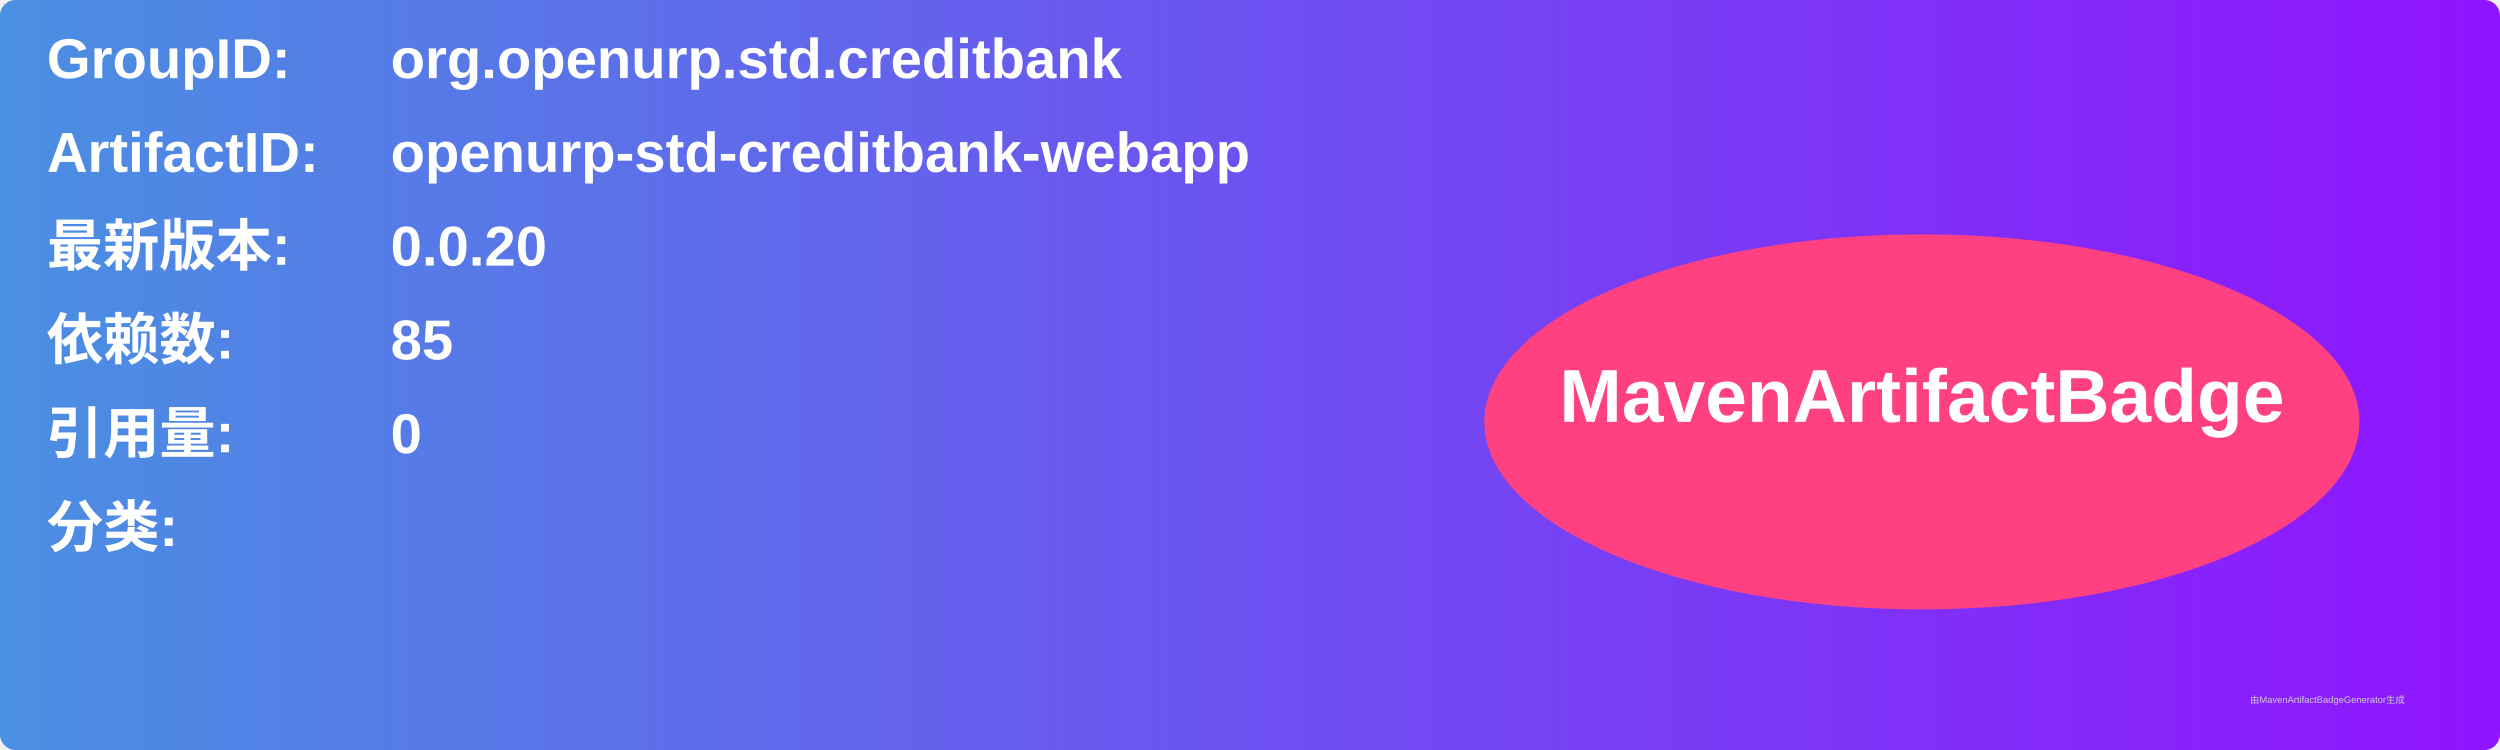
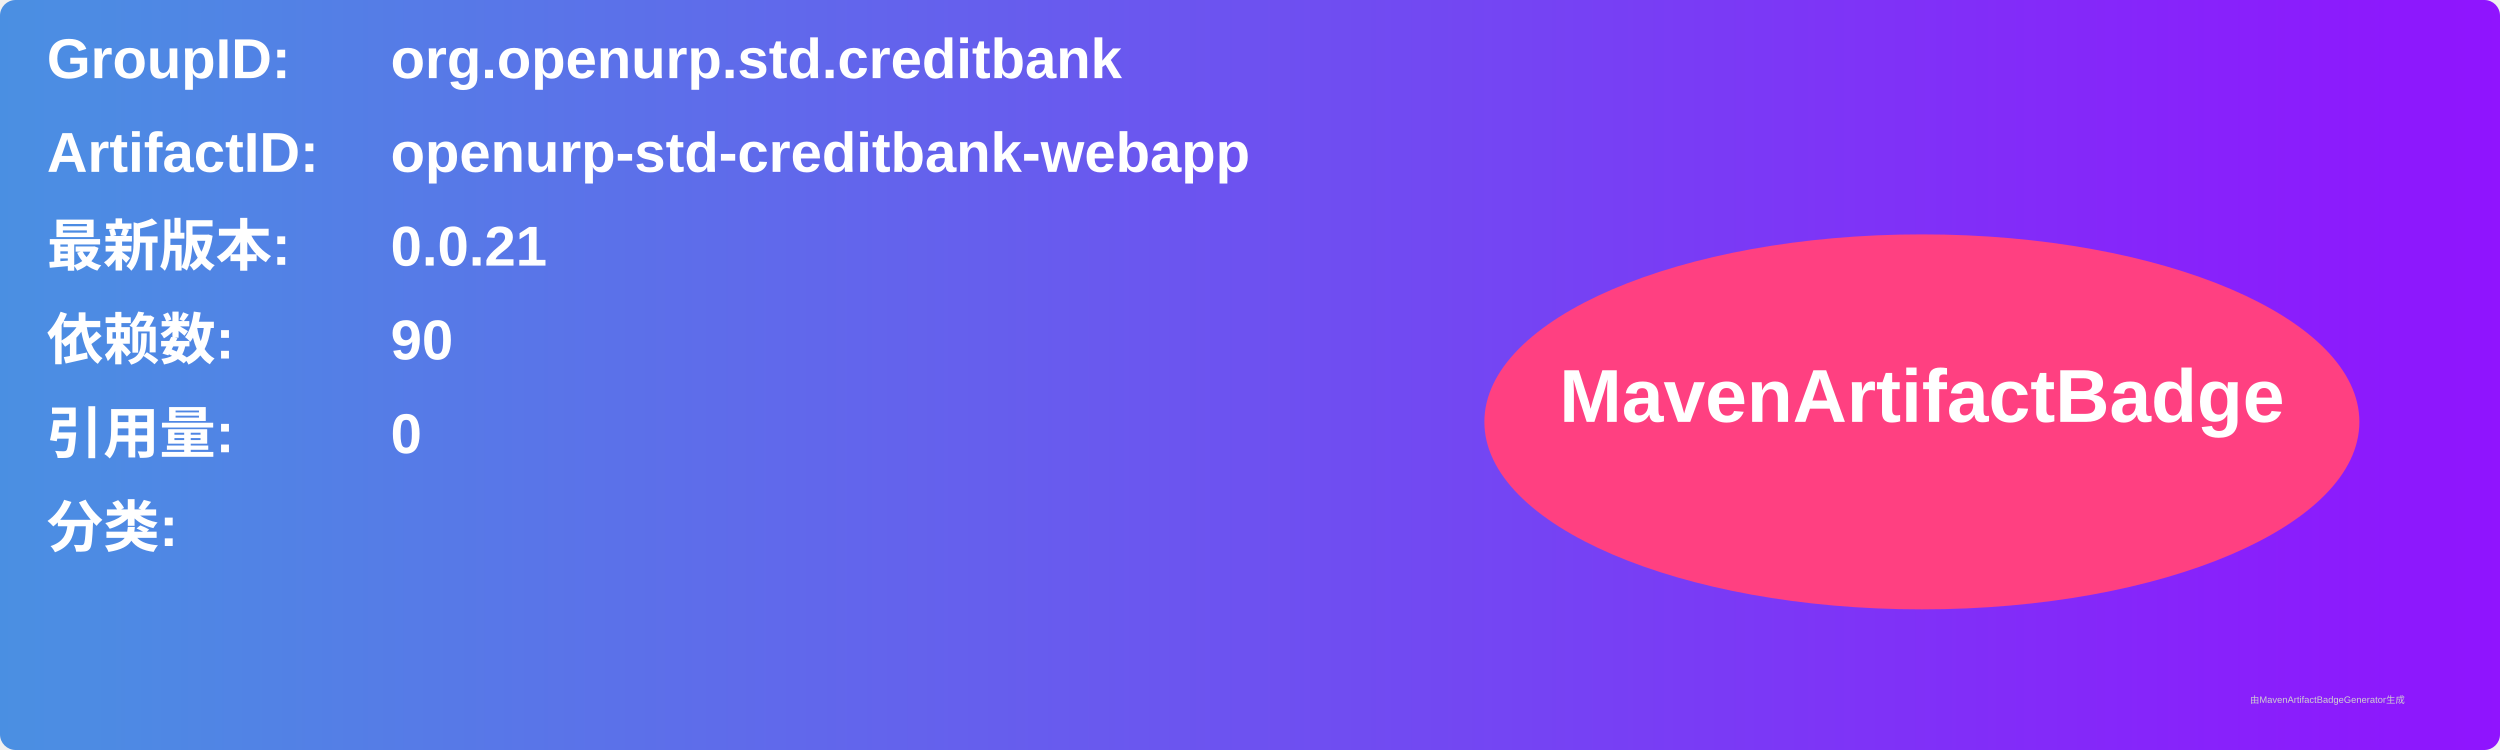
<svg xmlns="http://www.w3.org/2000/svg" width="800" height="240" viewBox="0 0 800 240">
  <linearGradient id="grad" x1="0%" y1="0%" x2="100%" y2="0%">
    <stop offset="0%" stop-color="#4a90e2" />
    <stop offset="100%" stop-color="#9013fe" />
  </linearGradient>
  <rect width="100%" height="100%" rx="5" ry="5" fill="url(#grad)" />
  <g transform="translate(15, 15)">
    <text x="0" y="10" font-family="Arial" font-size="18" fill="white" font-weight="bold" width="260">GroupID:</text>
    <text x="110" y="10" font-family="Arial" font-size="18" fill="white" font-weight="bold" width="460">org.openurp.std.creditbank</text>
    <text x="0" y="40" font-family="Arial" font-size="18" fill="white" font-weight="bold" width="260">ArtifactID:</text>
    <text x="110" y="40" font-family="Arial" font-size="18" fill="white" font-weight="bold" width="460">openurp-std-creditbank-webapp</text>
    <text x="0" y="70" font-family="Arial" font-size="18" fill="white" font-weight="bold">最新版本:</text>
    <text x="110" y="70" font-family="Arial" font-size="18" fill="white" font-weight="bold">
-       <tspan font-weight="bold">0.0.20</tspan>
+       <tspan font-weight="bold">0.0.21</tspan>
    </text>
    <text x="0" y="100" font-family="Arial" font-size="18" fill="white" font-weight="bold">依赖数: </text>
    <text x="110" y="100" font-family="Arial" font-size="18" fill="white">
-       <tspan font-weight="bold">85</tspan>
+       <tspan font-weight="bold">90</tspan>
    </text>
    <text x="0" y="130" font-family="Arial" font-size="18" fill="white" font-weight="bold">引用量: </text>
    <text x="110" y="130" font-family="Arial" font-size="18" fill="white">
      <tspan font-weight="bold">0</tspan>
    </text>
    <text x="0" y="160" font-family="Arial" font-size="18" fill="white" font-weight="bold">分类:</text>
    <text x="10" y="190" font-family="Arial" font-size="10" fill="white">
      <tspan font-weight="bold" />
    </text>
    <ellipse cx="600" cy="120" rx="140" ry="60" fill="#ff4081" />
    <text x="600" y="120" text-anchor="middle" font-family="Arial" font-size="24" fill="white" font-weight="bold">MavenArtifactBadge</text>
  </g>
  <text x="720" y="225" font-family="Arial" font-size="3" fill="#d0d0d0">由MavenArtifactBadgeGenerator生成</text>
</svg>
